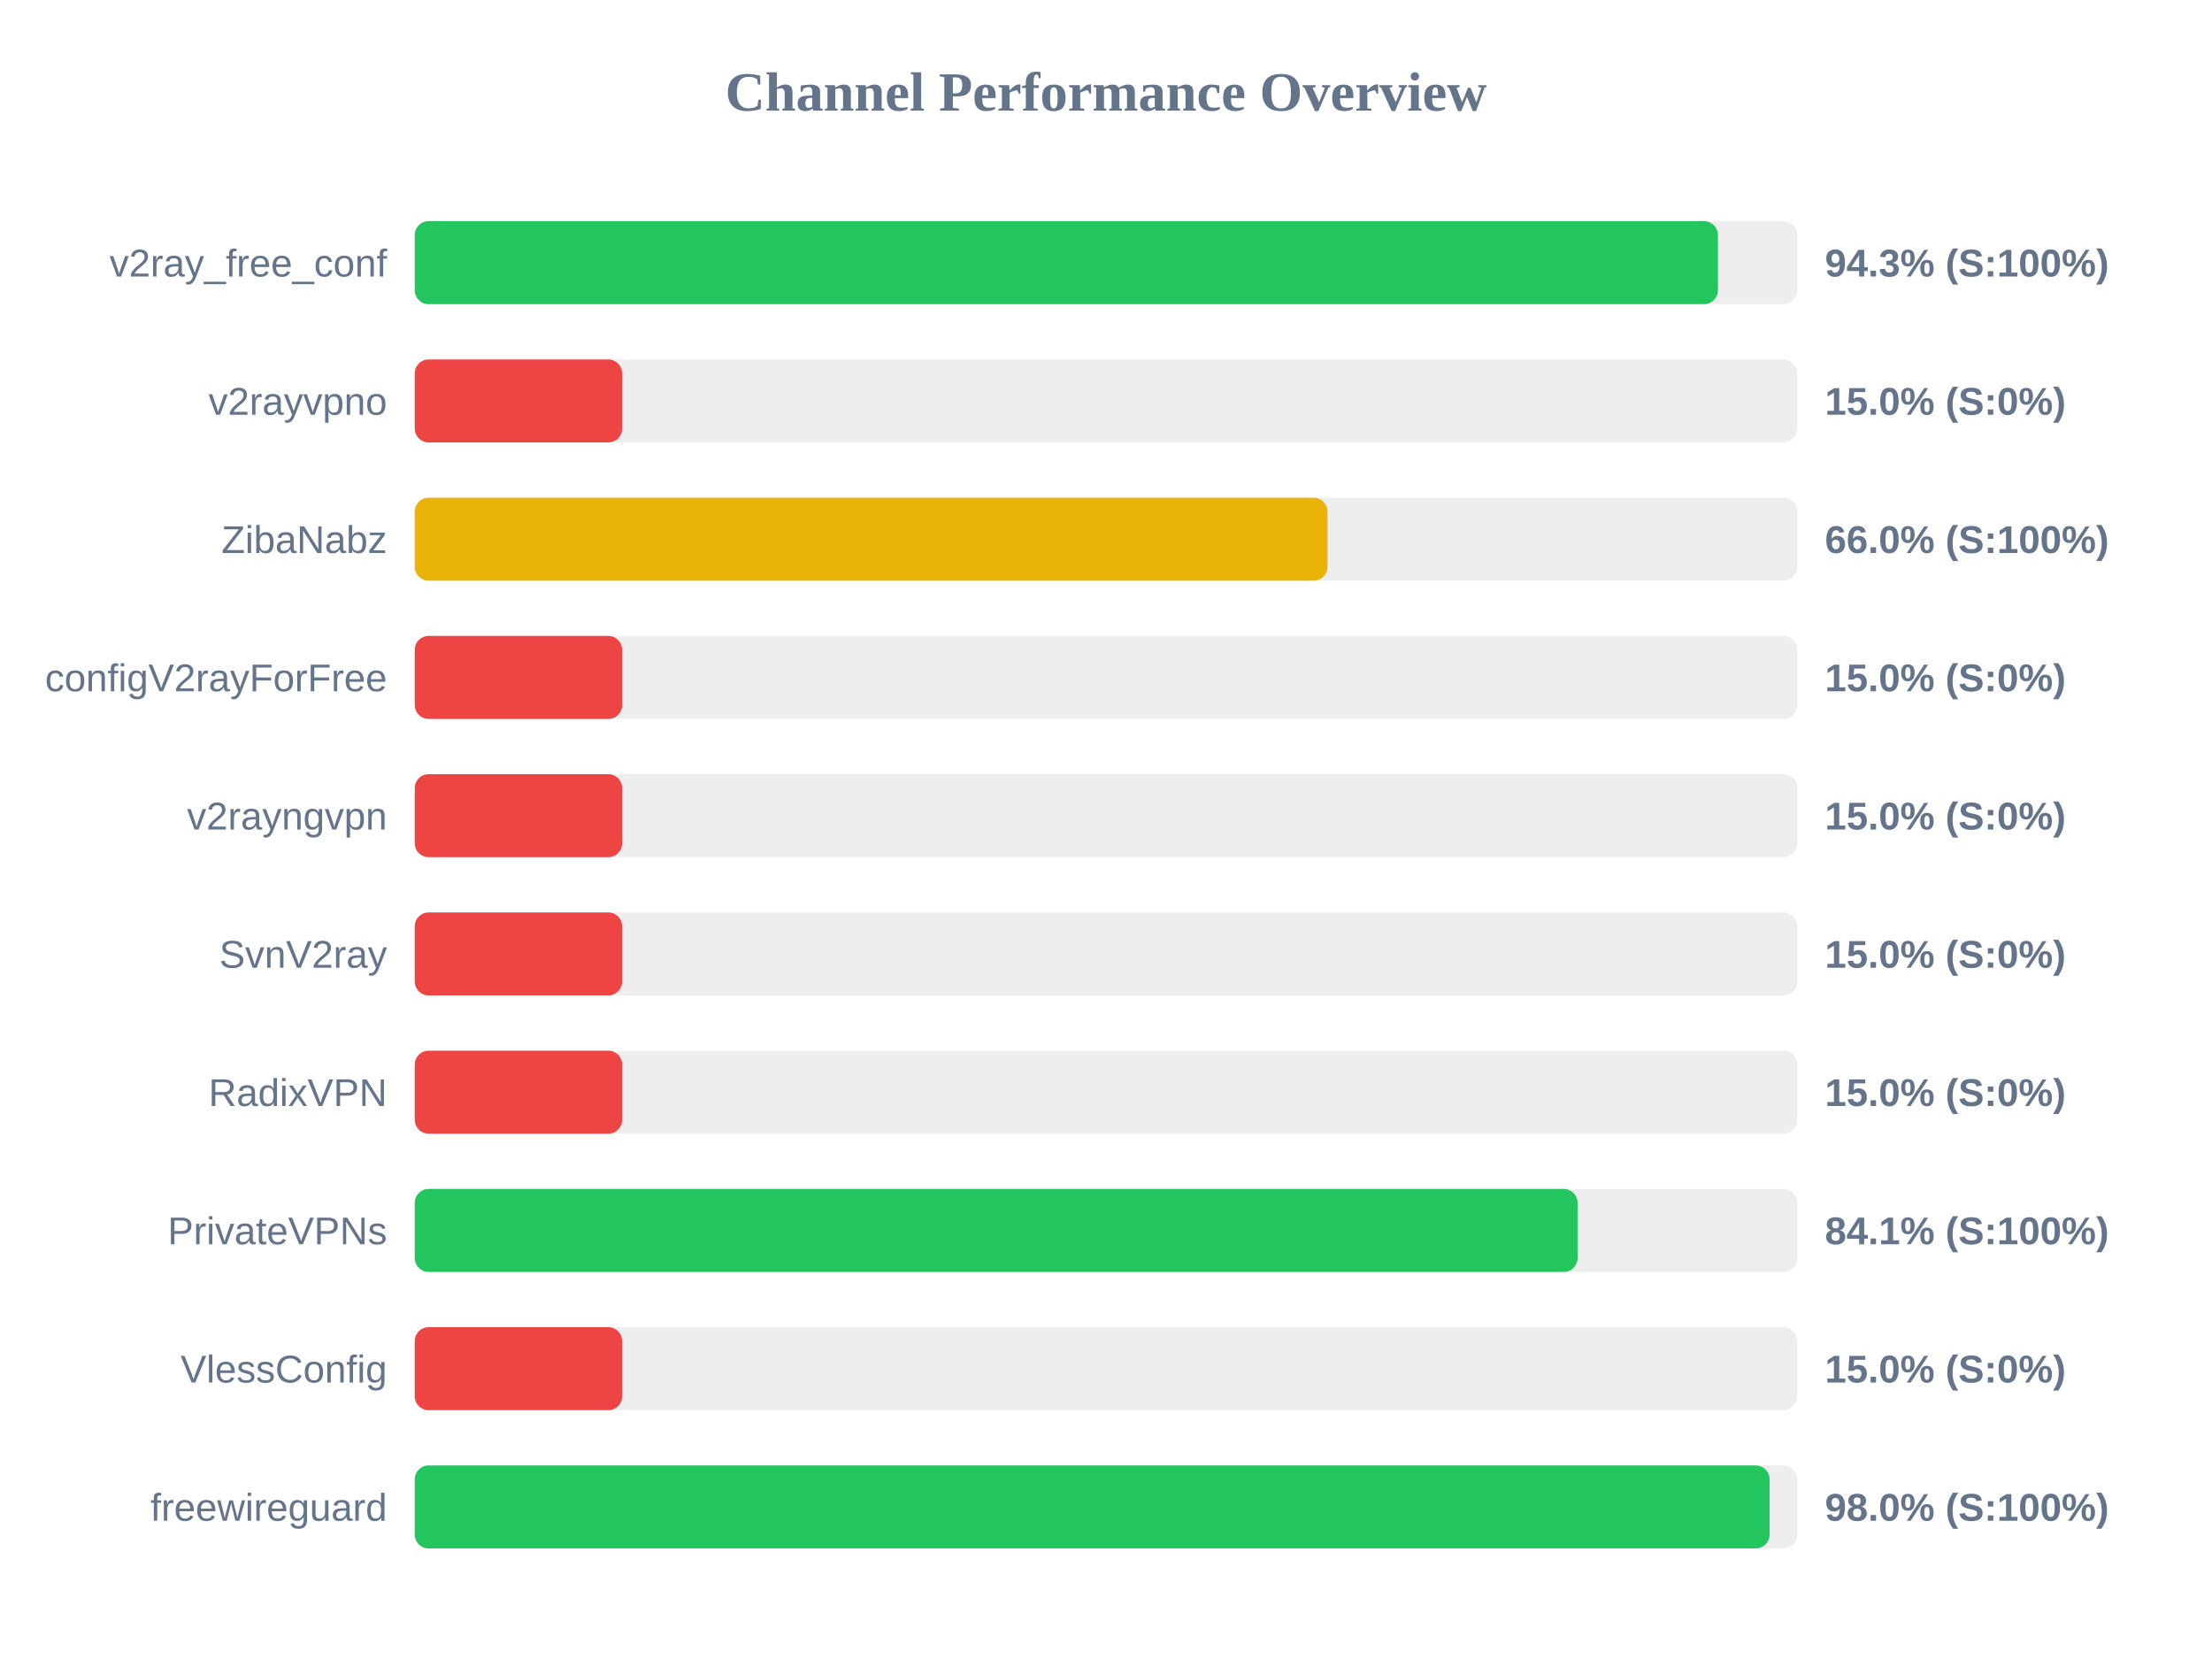
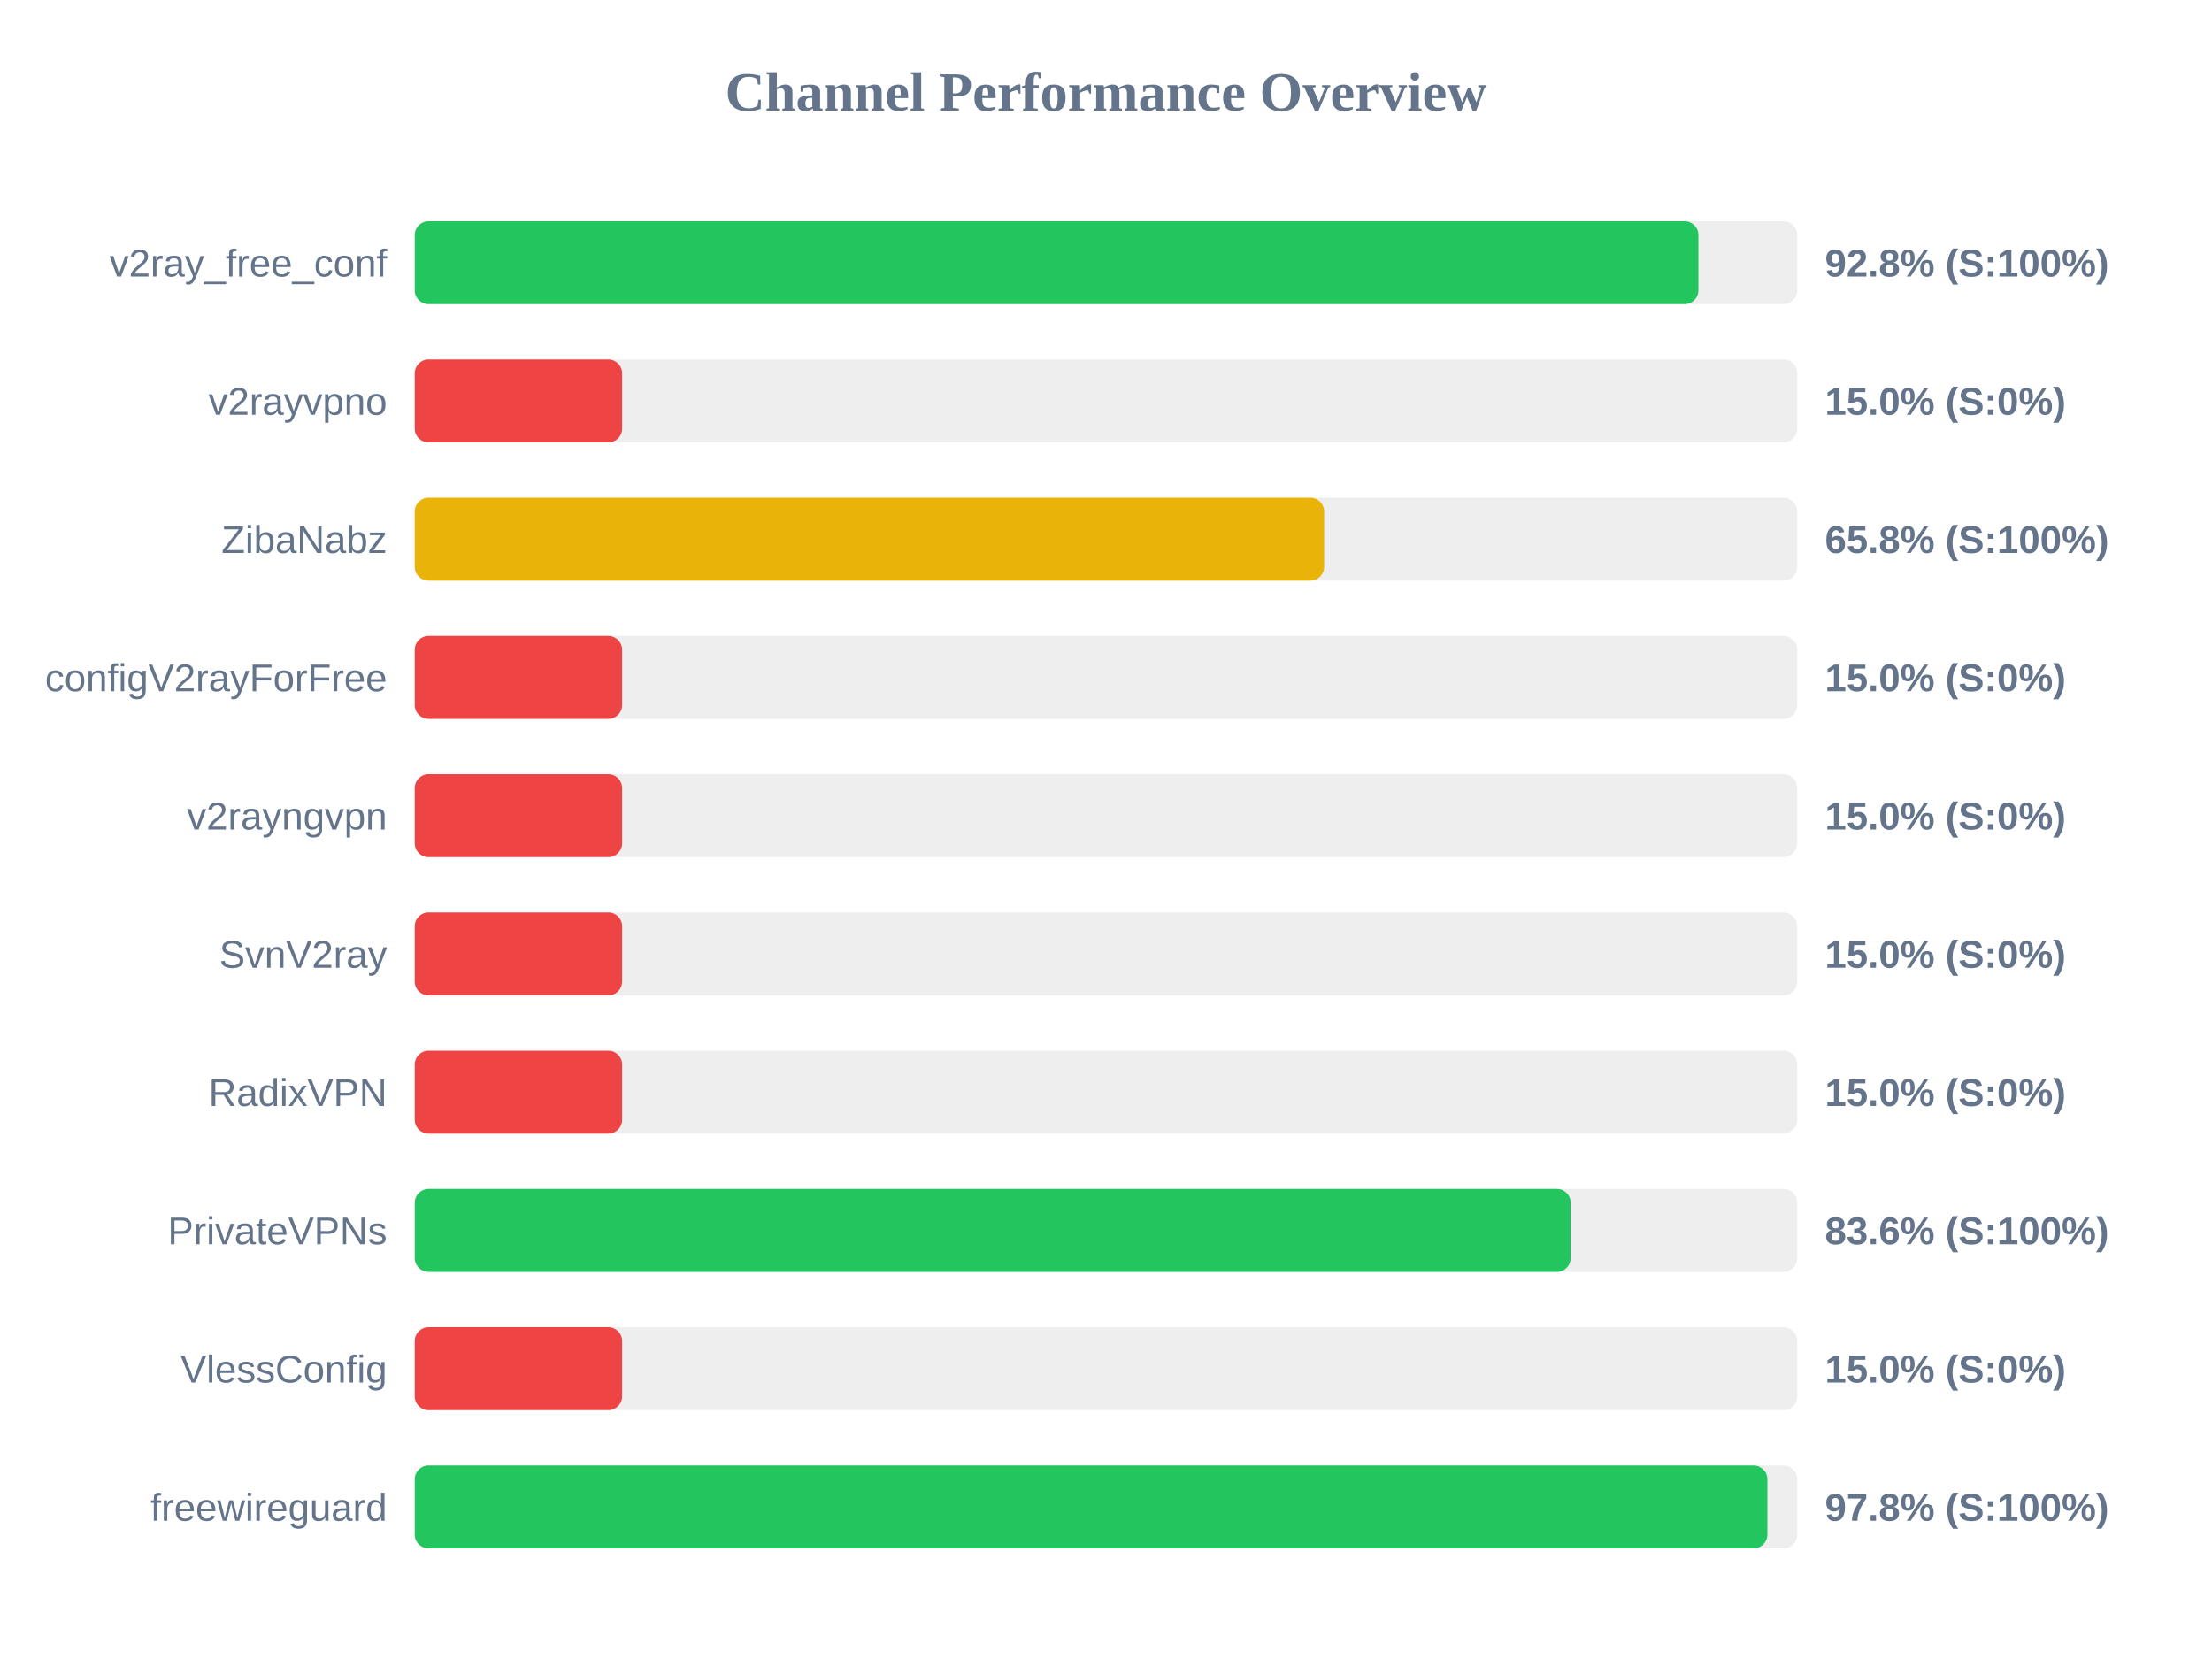
<svg xmlns="http://www.w3.org/2000/svg" width="800" height="600" version="1.1">
  <style>
        .row { font: 14px Arial; fill: #64748b; }
        .score { font: bold 14px Arial; fill: #64748b; }
    </style>
  <text x="400" y="40" text-anchor="middle" font-size="20px" font-weight="bold" fill="#64748b">Channel Performance Overview</text>
  <rect x="150" y="80" width="500" height="30" fill="#eee" rx="5" />
-   <rect x="150" y="80" width="471.3" height="30" fill="#22c55e" rx="5" />
+   <rect x="150" y="80" width="464.25" height="30" fill="#22c55e" rx="5" />
  <text x="140" y="100" text-anchor="end" class="row">v2ray_free_conf</text>
-   <text x="660" y="100" text-anchor="start" class="score">94.3% (S:100%)</text>
+   <text x="660" y="100" text-anchor="start" class="score">92.8% (S:100%)</text>
  <rect x="150" y="130" width="500" height="30" fill="#eee" rx="5" />
  <rect x="150" y="130" width="75.0" height="30" fill="#ef4444" rx="5" />
  <text x="140" y="150" text-anchor="end" class="row">v2rayvpno</text>
  <text x="660" y="150" text-anchor="start" class="score">15.0% (S:0%)</text>
  <rect x="150" y="180" width="500" height="30" fill="#eee" rx="5" />
-   <rect x="150" y="180" width="330.1" height="30" fill="#eab308" rx="5" />
+   <rect x="150" y="180" width="328.9" height="30" fill="#eab308" rx="5" />
  <text x="140" y="200" text-anchor="end" class="row">ZibaNabz</text>
-   <text x="660" y="200" text-anchor="start" class="score">66.0% (S:100%)</text>
+   <text x="660" y="200" text-anchor="start" class="score">65.8% (S:100%)</text>
  <rect x="150" y="230" width="500" height="30" fill="#eee" rx="5" />
  <rect x="150" y="230" width="75.0" height="30" fill="#ef4444" rx="5" />
  <text x="140" y="250" text-anchor="end" class="row">configV2rayForFree</text>
  <text x="660" y="250" text-anchor="start" class="score">15.0% (S:0%)</text>
  <rect x="150" y="280" width="500" height="30" fill="#eee" rx="5" />
  <rect x="150" y="280" width="75.0" height="30" fill="#ef4444" rx="5" />
  <text x="140" y="300" text-anchor="end" class="row">v2rayngvpn</text>
  <text x="660" y="300" text-anchor="start" class="score">15.0% (S:0%)</text>
  <rect x="150" y="330" width="500" height="30" fill="#eee" rx="5" />
  <rect x="150" y="330" width="75.0" height="30" fill="#ef4444" rx="5" />
  <text x="140" y="350" text-anchor="end" class="row">SvnV2ray</text>
  <text x="660" y="350" text-anchor="start" class="score">15.0% (S:0%)</text>
  <rect x="150" y="380" width="500" height="30" fill="#eee" rx="5" />
  <rect x="150" y="380" width="75.0" height="30" fill="#ef4444" rx="5" />
  <text x="140" y="400" text-anchor="end" class="row">RadixVPN</text>
  <text x="660" y="400" text-anchor="start" class="score">15.0% (S:0%)</text>
  <rect x="150" y="430" width="500" height="30" fill="#eee" rx="5" />
-   <rect x="150" y="430" width="420.55" height="30" fill="#22c55e" rx="5" />
+   <rect x="150" y="430" width="418.05" height="30" fill="#22c55e" rx="5" />
  <text x="140" y="450" text-anchor="end" class="row">PrivateVPNs</text>
-   <text x="660" y="450" text-anchor="start" class="score">84.1% (S:100%)</text>
+   <text x="660" y="450" text-anchor="start" class="score">83.6% (S:100%)</text>
  <rect x="150" y="480" width="500" height="30" fill="#eee" rx="5" />
  <rect x="150" y="480" width="75.0" height="30" fill="#ef4444" rx="5" />
  <text x="140" y="500" text-anchor="end" class="row">VlessConfig</text>
  <text x="660" y="500" text-anchor="start" class="score">15.0% (S:0%)</text>
  <rect x="150" y="530" width="500" height="30" fill="#eee" rx="5" />
-   <rect x="150" y="530" width="490.0" height="30" fill="#22c55e" rx="5" />
+   <rect x="150" y="530" width="489.2" height="30" fill="#22c55e" rx="5" />
  <text x="140" y="550" text-anchor="end" class="row">freewireguard</text>
-   <text x="660" y="550" text-anchor="start" class="score">98.0% (S:100%)</text>
+   <text x="660" y="550" text-anchor="start" class="score">97.8% (S:100%)</text>
</svg>
